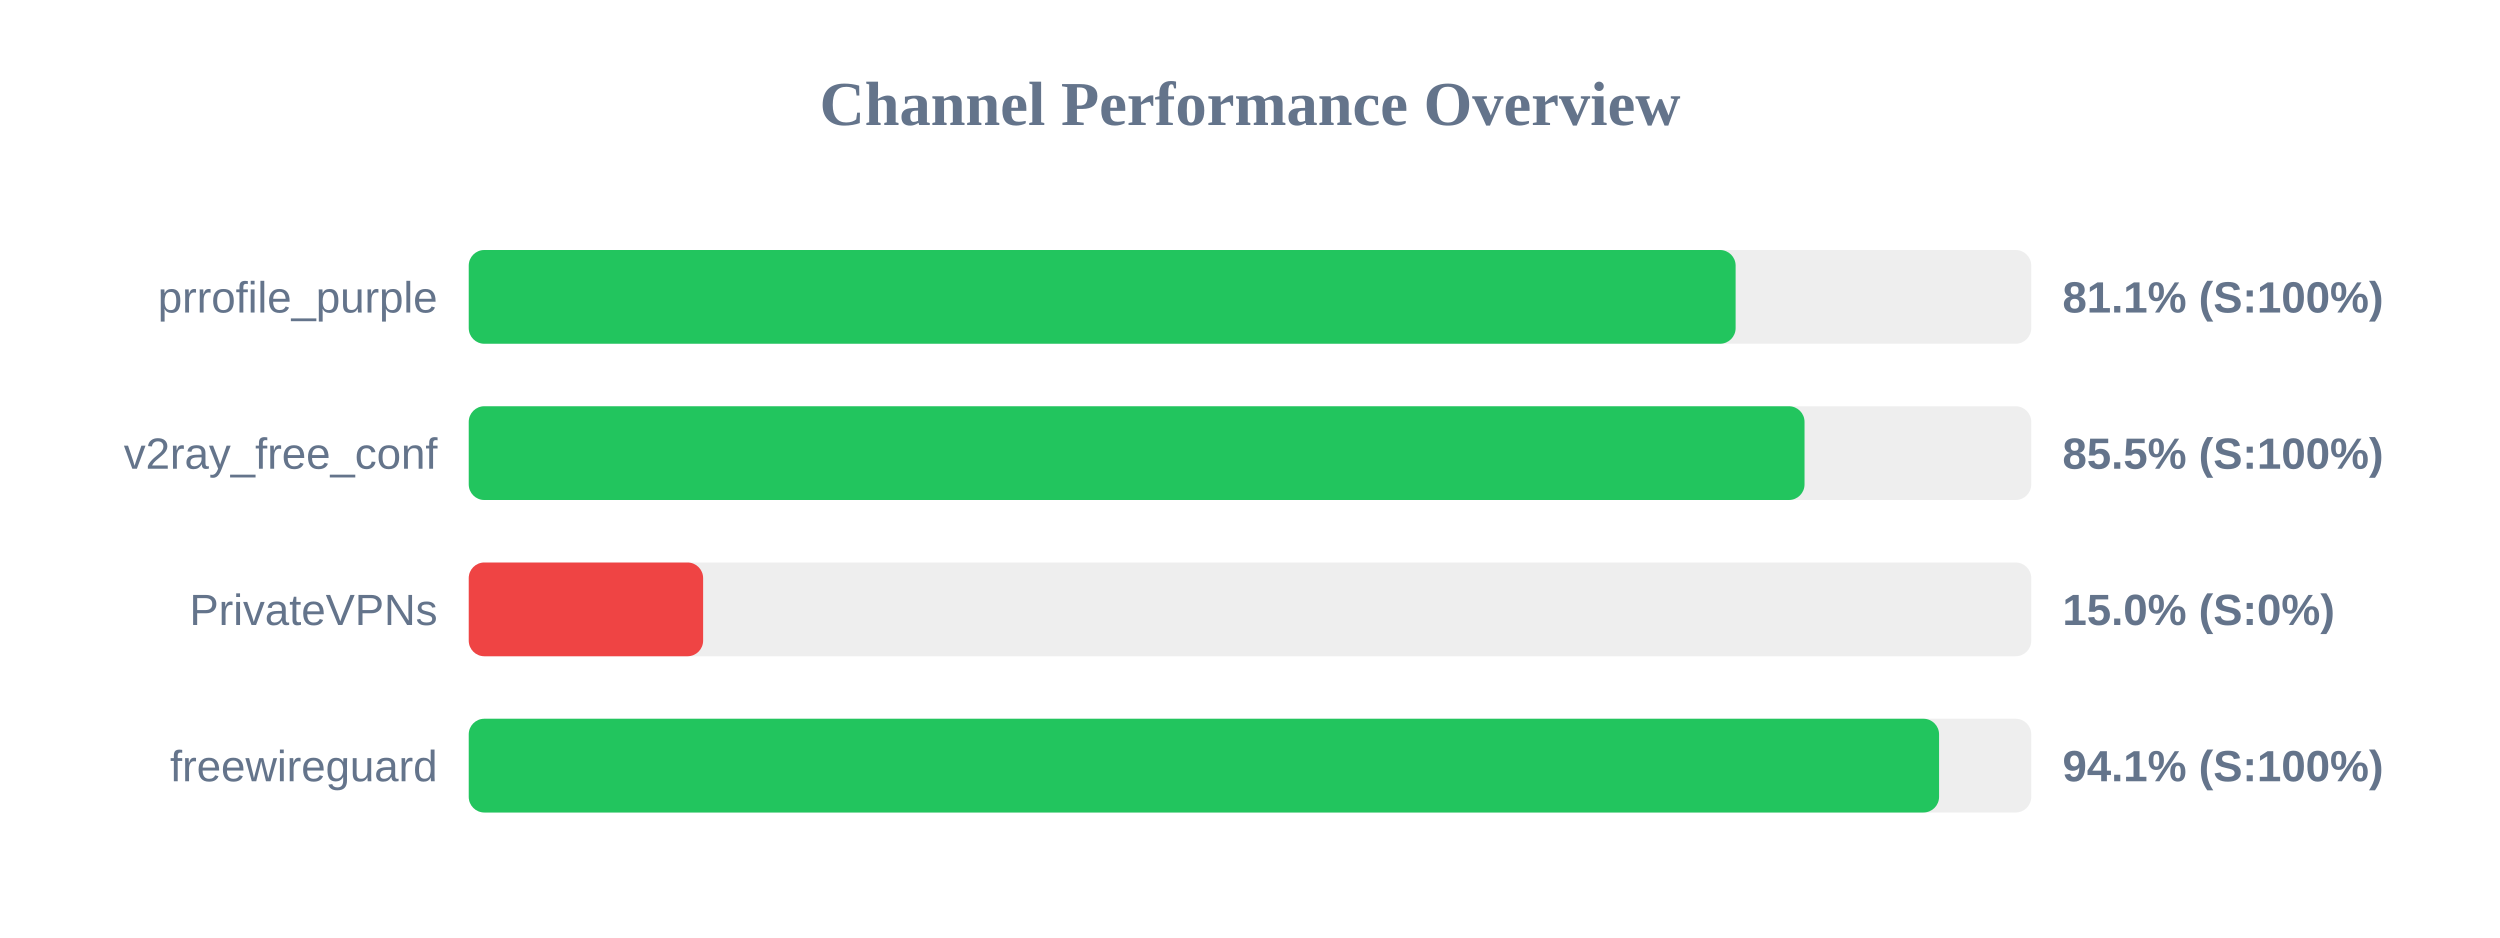
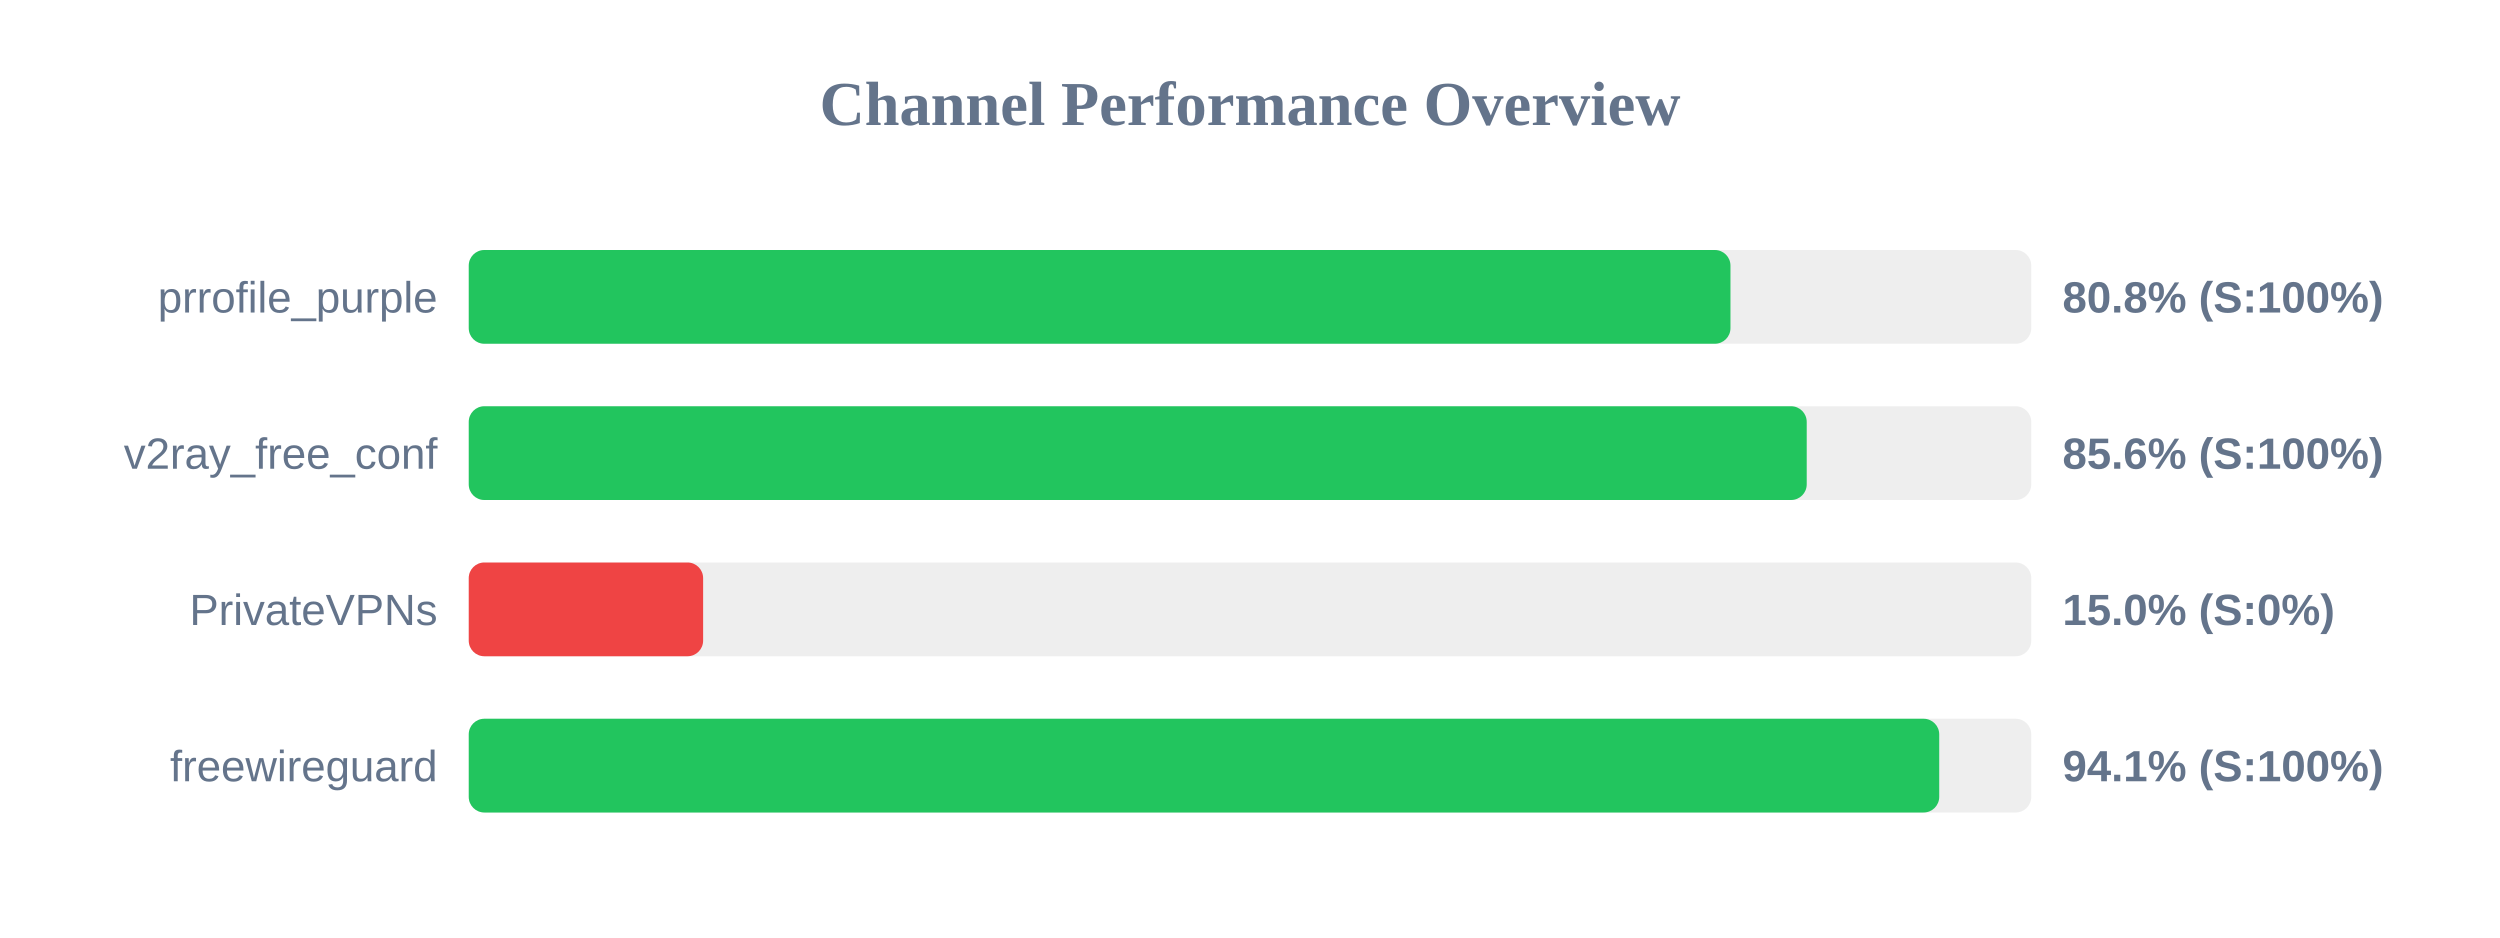
<svg xmlns="http://www.w3.org/2000/svg" width="800" height="300" version="1.1">
  <style>
        .row { font: 14px Arial; fill: #64748b; }
        .score { font: bold 14px Arial; fill: #64748b; }
    </style>
  <text x="400" y="40" text-anchor="middle" font-size="20px" font-weight="bold" fill="#64748b">Channel Performance Overview</text>
  <rect x="150" y="80" width="500" height="30" fill="#eee" rx="5" />
-   <rect x="150" y="80" width="405.4" height="30" fill="#22c55e" rx="5" />
+   <rect x="150" y="80" width="403.75" height="30" fill="#22c55e" rx="5" />
  <text x="140" y="100" text-anchor="end" class="row">prrofile_purple</text>
-   <text x="660" y="100" text-anchor="start" class="score">81.1% (S:100%)</text>
+   <text x="660" y="100" text-anchor="start" class="score">80.8% (S:100%)</text>
  <rect x="150" y="130" width="500" height="30" fill="#eee" rx="5" />
-   <rect x="150" y="130" width="427.45" height="30" fill="#22c55e" rx="5" />
+   <rect x="150" y="130" width="428.15" height="30" fill="#22c55e" rx="5" />
  <text x="140" y="150" text-anchor="end" class="row">v2ray_free_conf</text>
-   <text x="660" y="150" text-anchor="start" class="score">85.5% (S:100%)</text>
+   <text x="660" y="150" text-anchor="start" class="score">85.6% (S:100%)</text>
  <rect x="150" y="180" width="500" height="30" fill="#eee" rx="5" />
  <rect x="150" y="180" width="75.0" height="30" fill="#ef4444" rx="5" />
  <text x="140" y="200" text-anchor="end" class="row">PrivateVPNs</text>
  <text x="660" y="200" text-anchor="start" class="score">15.0% (S:0%)</text>
  <rect x="150" y="230" width="500" height="30" fill="#eee" rx="5" />
-   <rect x="150" y="230" width="470.5" height="30" fill="#22c55e" rx="5" />
+   <rect x="150" y="230" width="470.55" height="30" fill="#22c55e" rx="5" />
  <text x="140" y="250" text-anchor="end" class="row">freewireguard</text>
  <text x="660" y="250" text-anchor="start" class="score">94.1% (S:100%)</text>
</svg>
